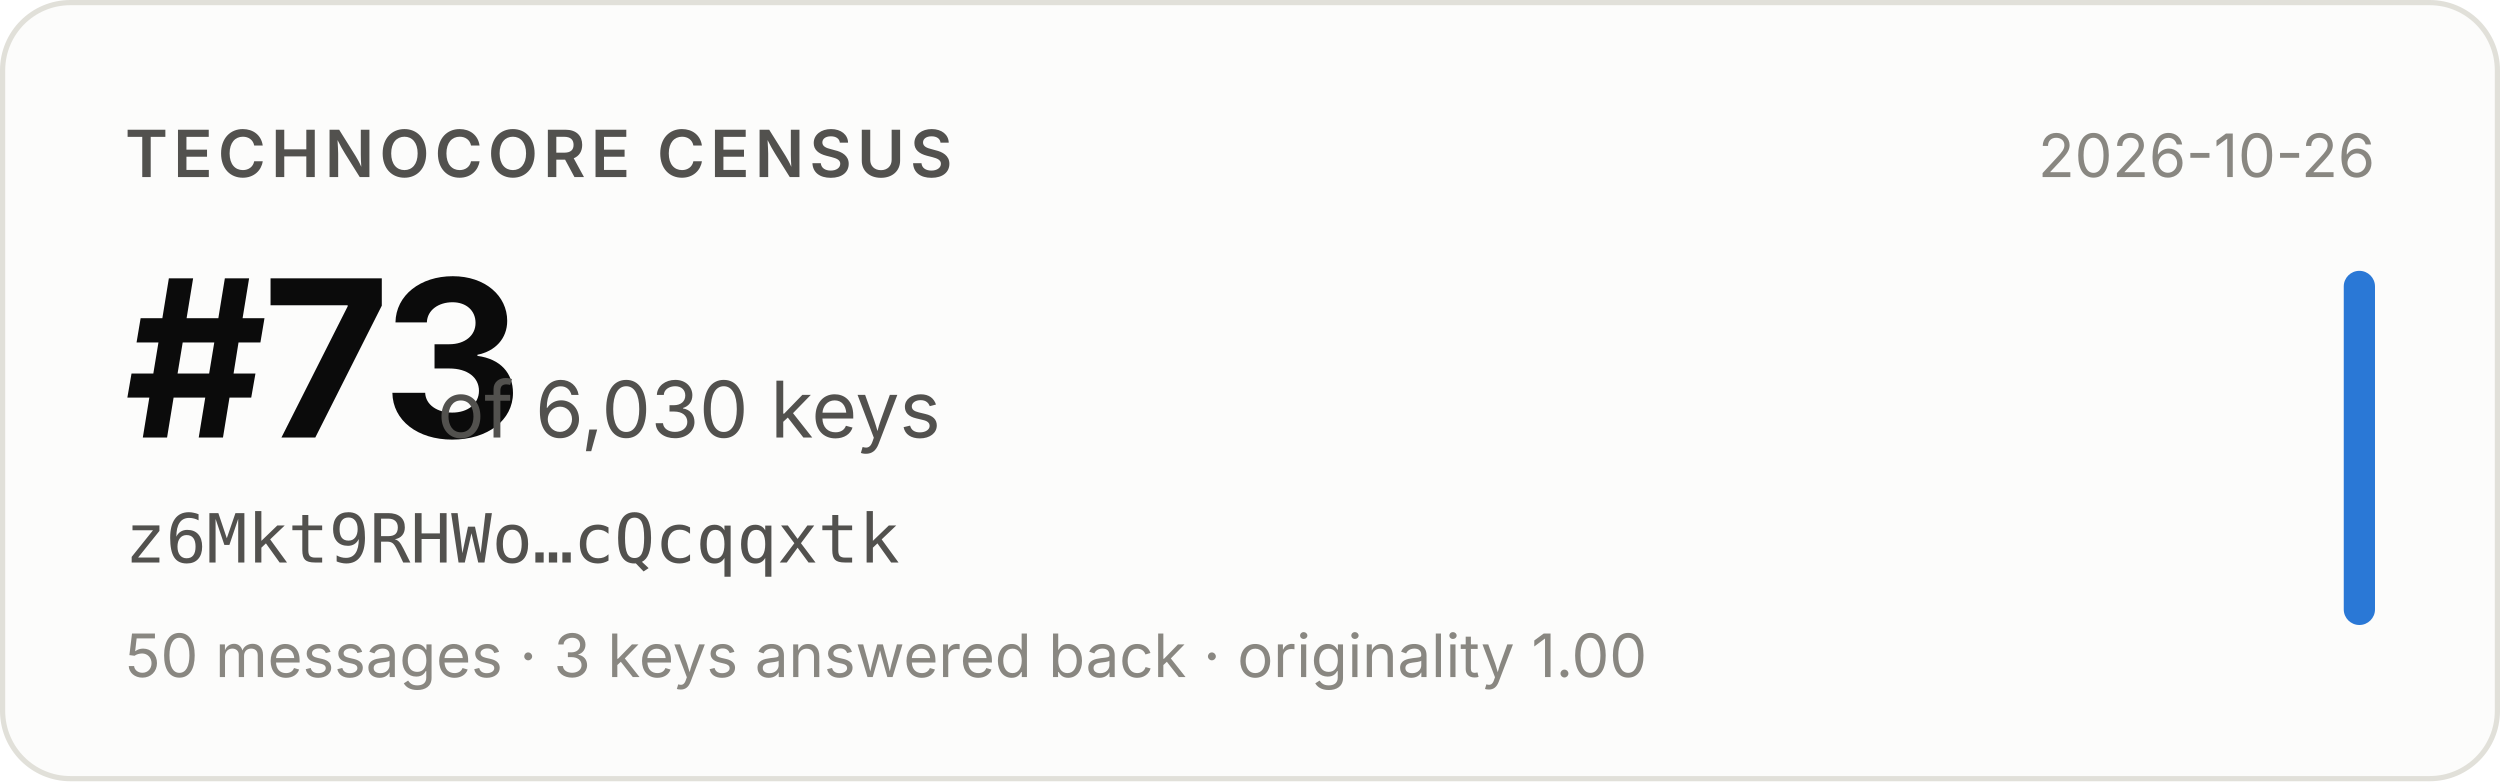
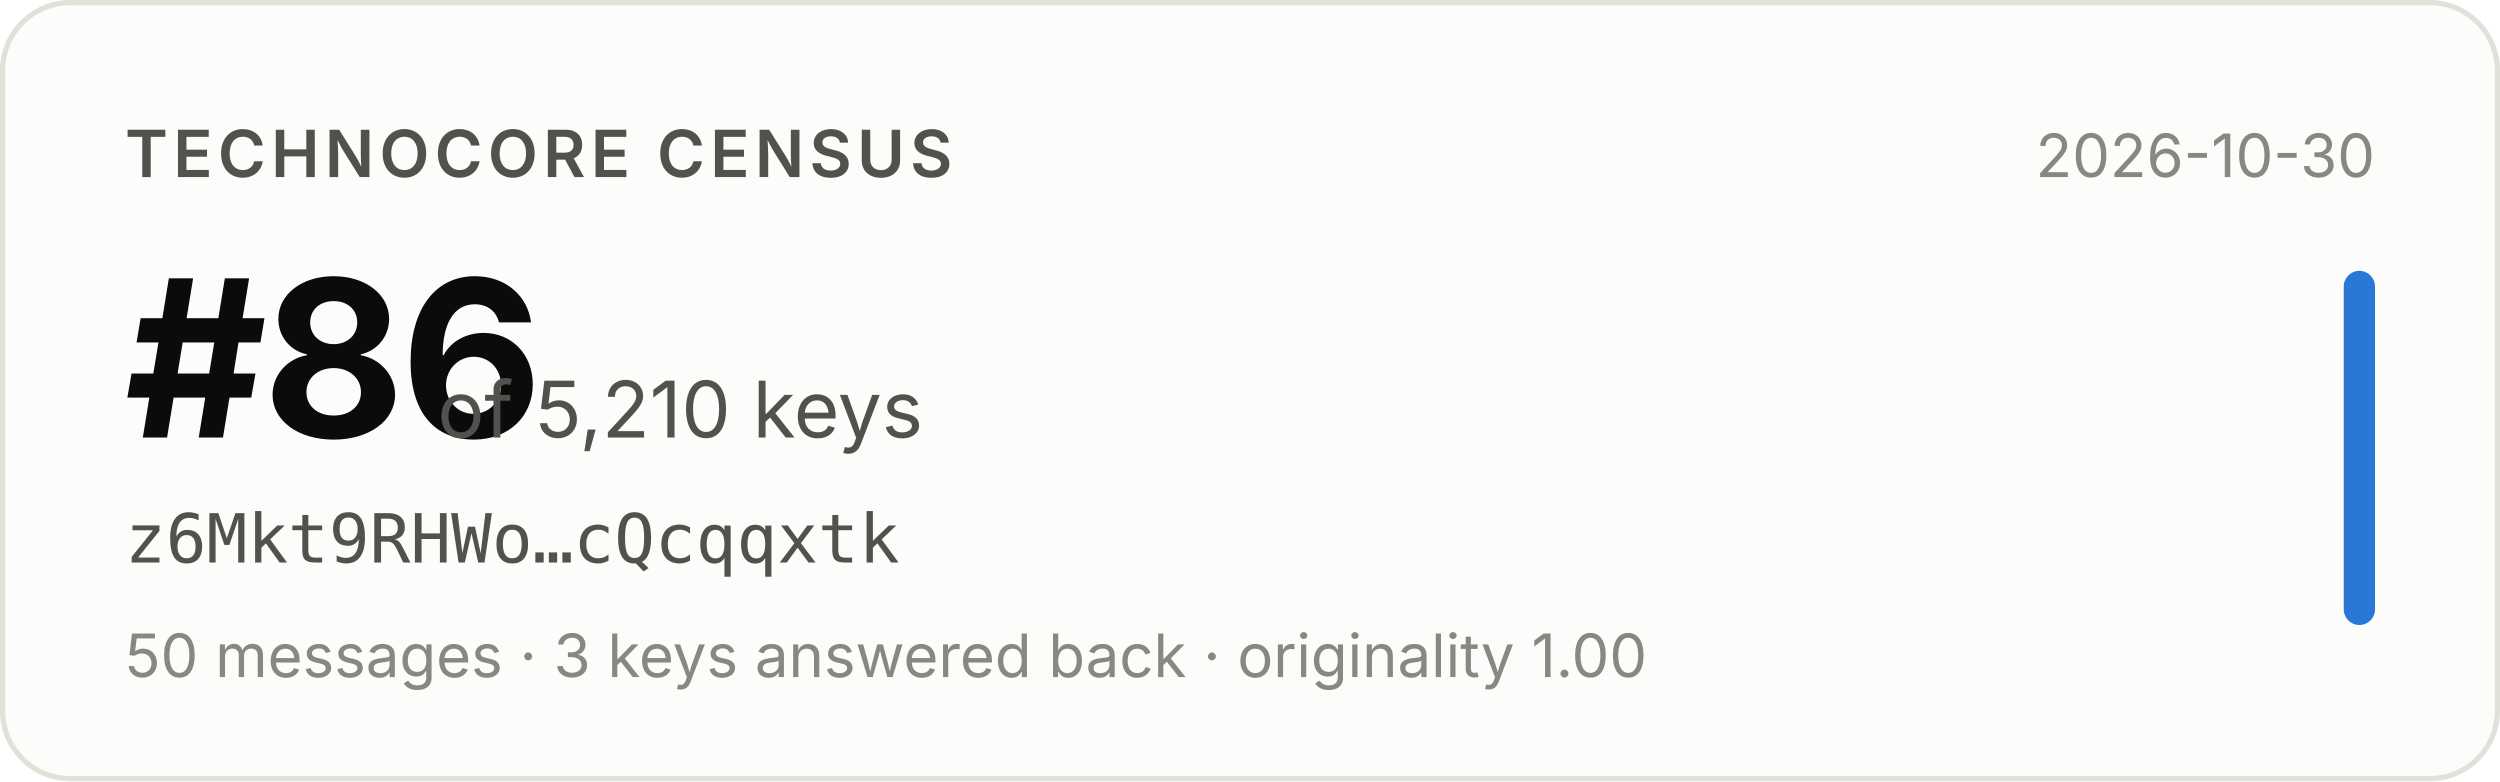
- <svg xmlns="http://www.w3.org/2000/svg" width="480" height="150" viewBox="0 0 480 150" role="img" aria-label="Technocore Census rank #73 of 6,030 keys for z6Mkt9RHWo…cQcqqxtk, snapshot 2026-10-26">
+ <svg xmlns="http://www.w3.org/2000/svg" width="480" height="150" viewBox="0 0 480 150" role="img" aria-label="Technocore Census rank #86 of 5,210 keys for z6Mkt9RHWo…cQcqqxtk, snapshot 2026-10-30">
  <rect x="0.5" y="0.5" width="479" height="149" rx="13" fill="#fcfcfb" stroke="#e1e0d9" />
  <g font-family="system-ui, -apple-system, 'Segoe UI', sans-serif">
    <text x="24" y="34" font-size="12.5" font-weight="600" fill="#52514e" letter-spacing="0.08em">TECHNOCORE CENSUS</text>
-     <text x="24" y="84" font-size="42" font-weight="650" fill="#0b0b0b" letter-spacing="-0.02em">#73</text>
-     <text x="84" y="84" font-size="15" fill="#52514e">of 6,030 keys</text>
+     <text x="24" y="84" font-size="42" font-weight="650" fill="#0b0b0b" letter-spacing="-0.02em">#86</text>
+     <text x="84" y="84" font-size="15" fill="#52514e">of 5,210 keys</text>
    <text x="24" y="108" font-size="13" fill="#52514e" font-family="ui-monospace, SFMono-Regular, Menlo, monospace">z6Mkt9RHWo…cQcqqxtk</text>
    <text x="24" y="130" font-size="11.5" fill="#898781">50 messages · 3 keys answered back · originality 1.00</text>
-     <text x="456" y="34" font-size="11.5" fill="#898781" text-anchor="end">2026-10-26</text>
+     <text x="456" y="34" font-size="11.5" fill="#898781" text-anchor="end">2026-10-30</text>
    <rect x="450" y="52" width="6" height="68" rx="3" fill="#2a78d6" />
  </g>
</svg>
